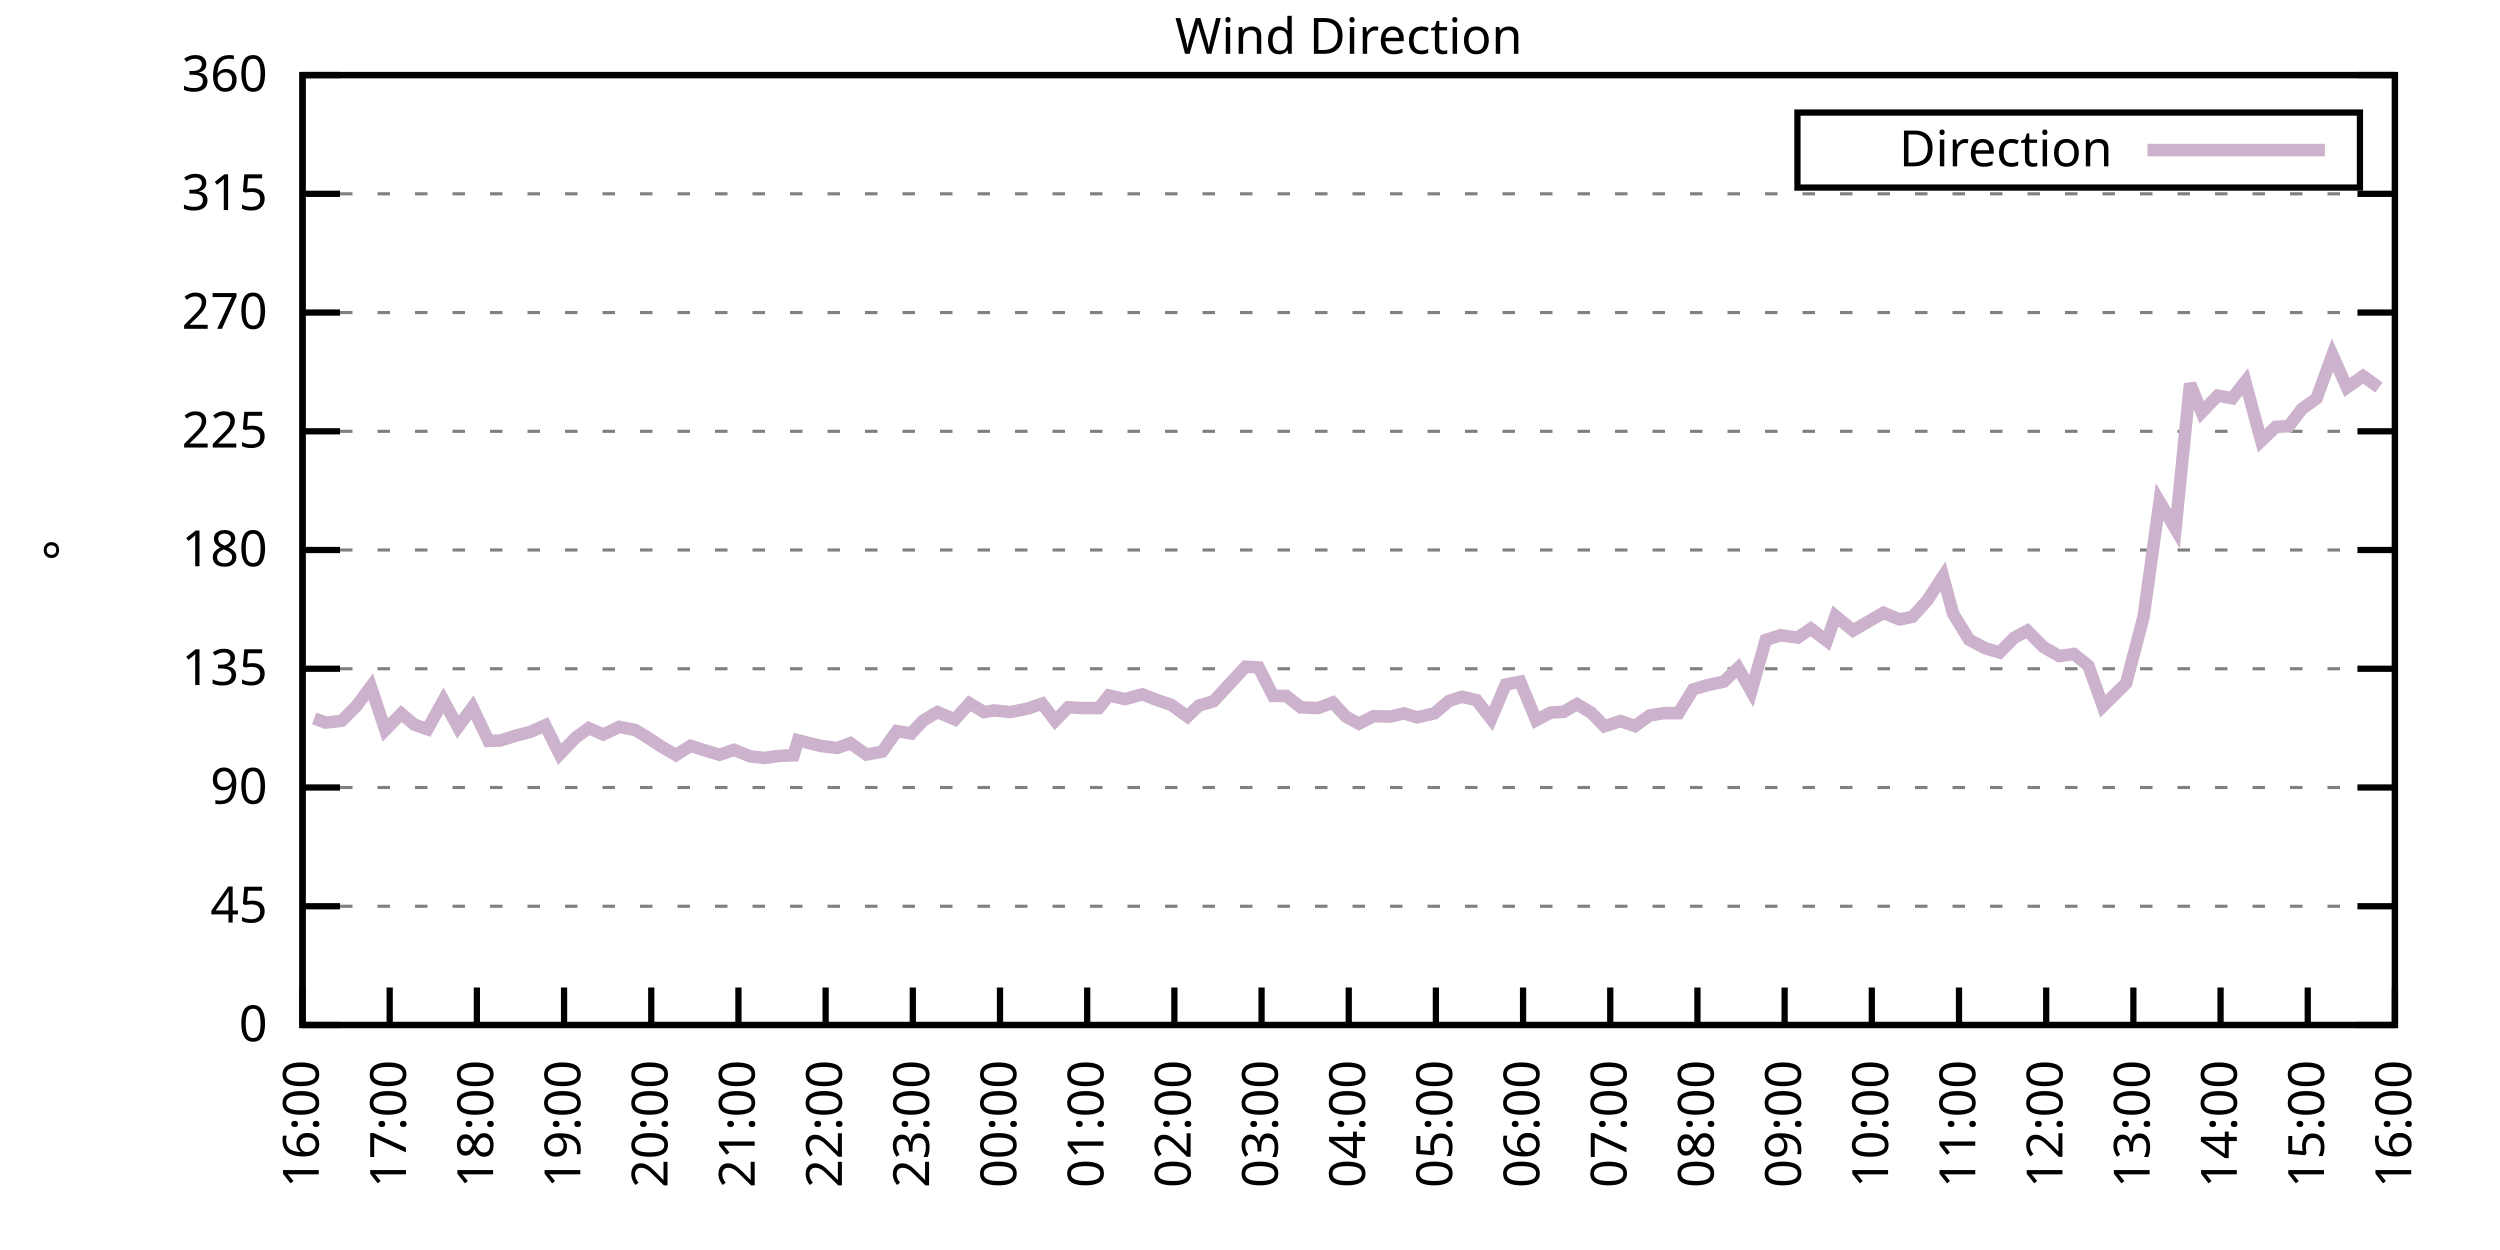
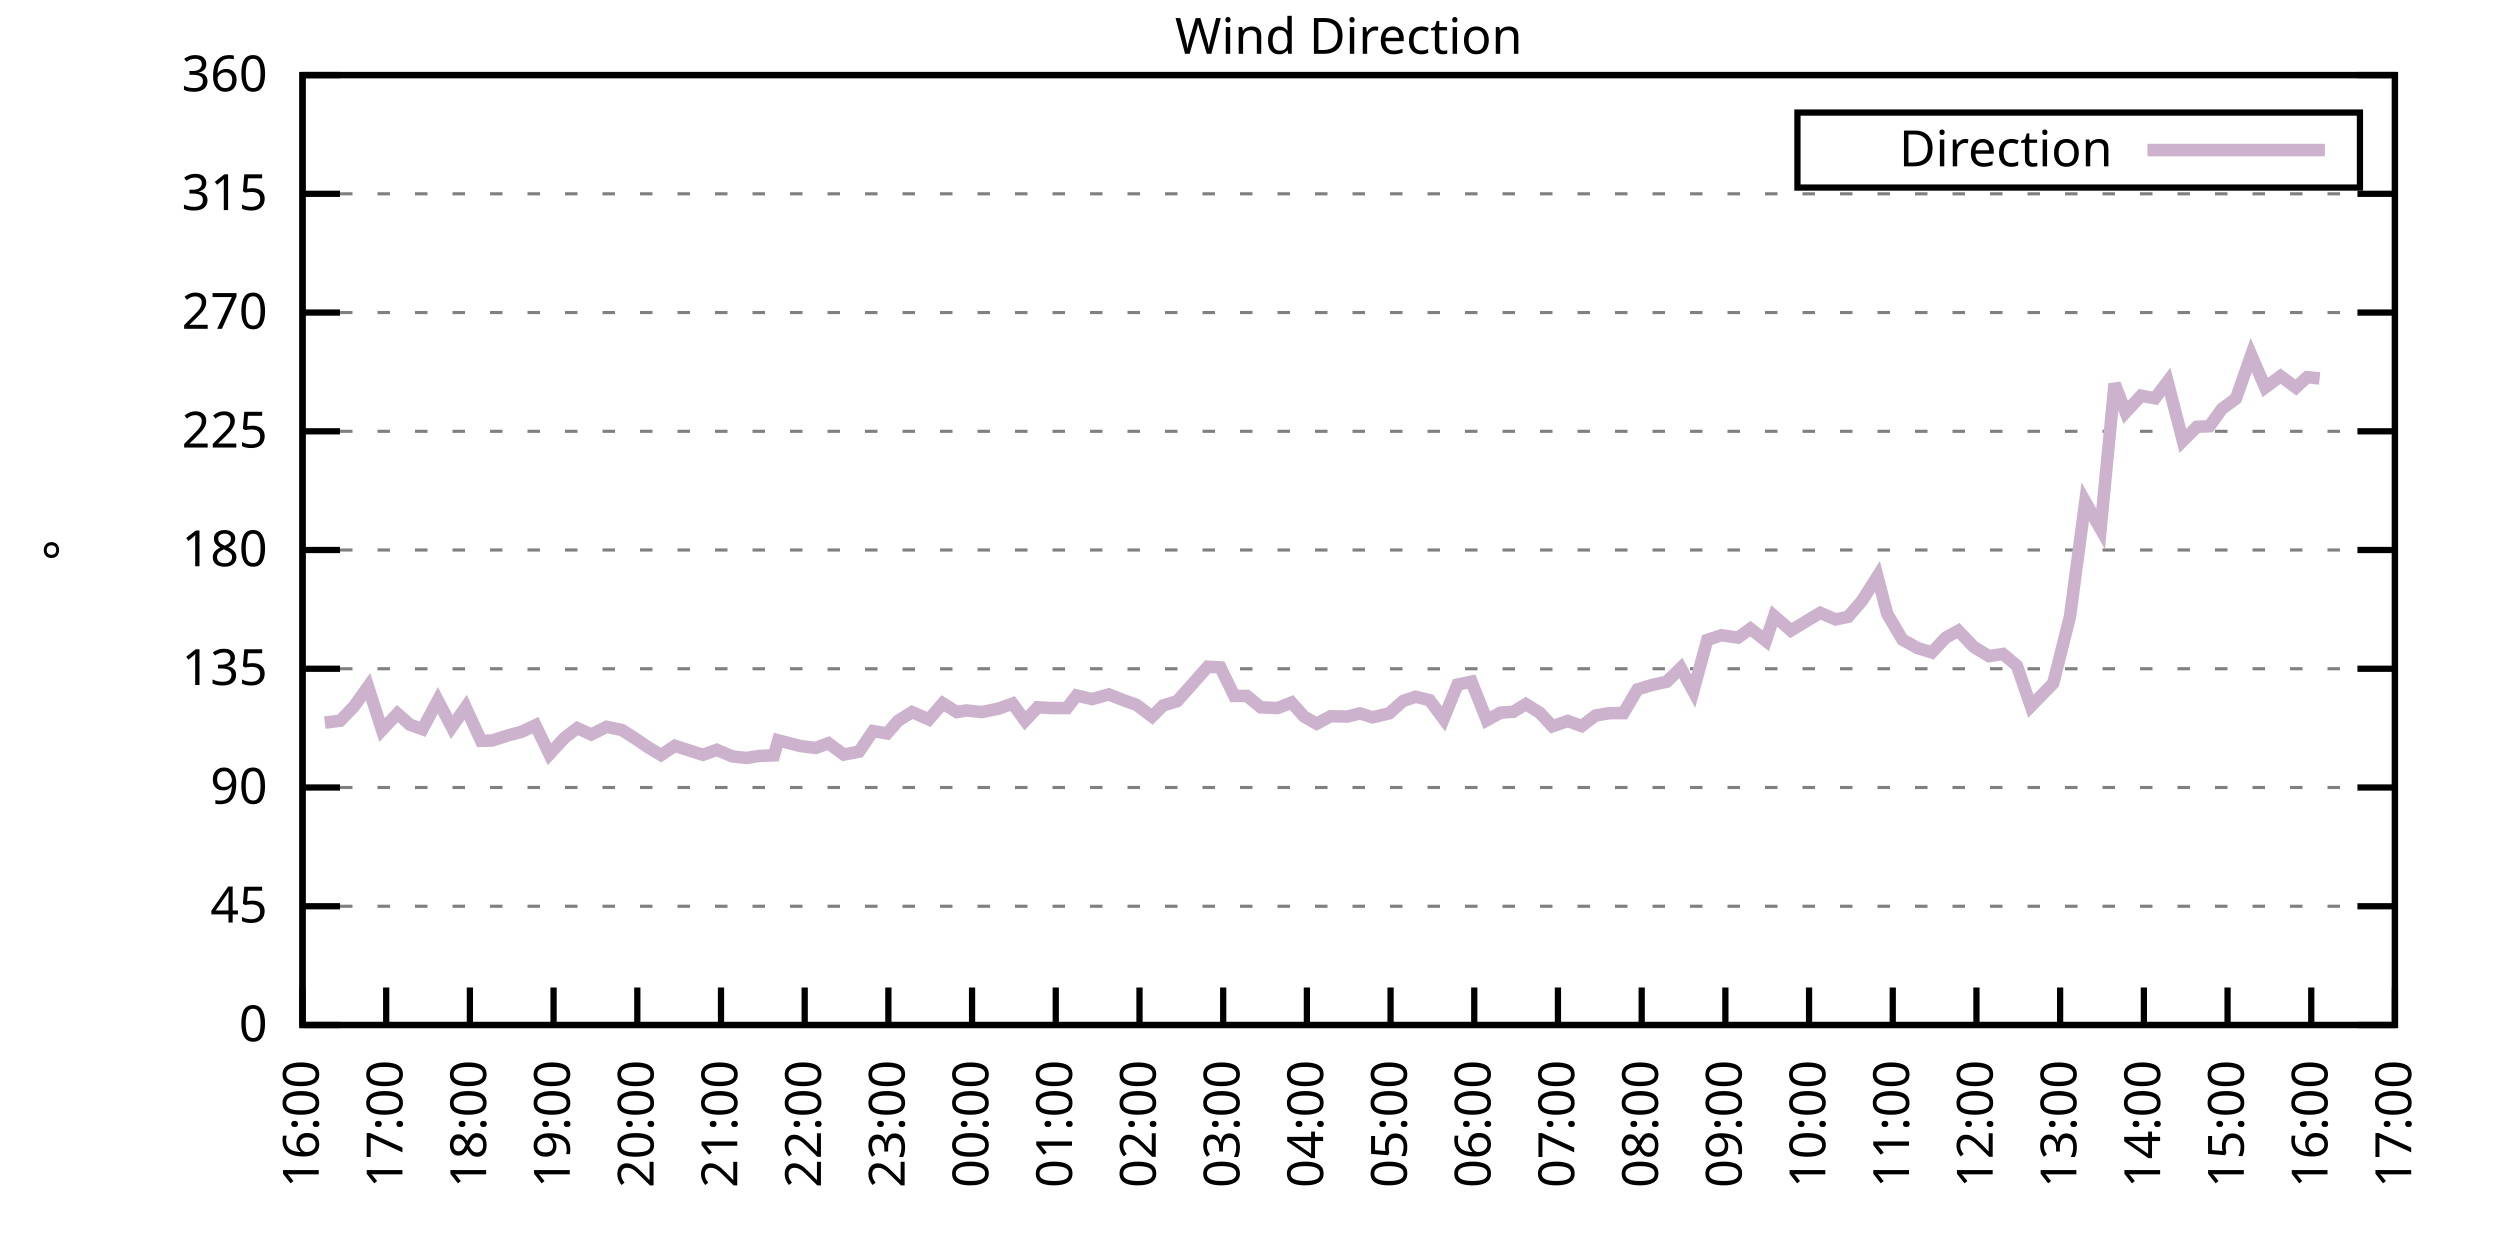
<svg xmlns="http://www.w3.org/2000/svg" xmlns:xlink="http://www.w3.org/1999/xlink" width="400" height="200" viewBox="0 0 400 200">
  <g id="gnuplot_canvas">
    <rect x="0" y="0" width="400" height="200" fill="none" />
    <defs>
      <circle id="gpDot" r="0.5" stroke-width="0.5" stroke="currentColor" />
      <path id="gpPt0" stroke-width="0.333" stroke="currentColor" d="M-1,0 h2 M0,-1 v2" />
      <path id="gpPt1" stroke-width="0.333" stroke="currentColor" d="M-1,-1 L1,1 M1,-1 L-1,1" />
      <path id="gpPt2" stroke-width="0.333" stroke="currentColor" d="M-1,0 L1,0 M0,-1 L0,1 M-1,-1 L1,1 M-1,1 L1,-1" />
      <rect id="gpPt3" stroke-width="0.333" stroke="currentColor" x="-1" y="-1" width="2" height="2" />
      <rect id="gpPt4" stroke-width="0.333" stroke="currentColor" fill="currentColor" x="-1" y="-1" width="2" height="2" />
      <circle id="gpPt5" stroke-width="0.333" stroke="currentColor" cx="0" cy="0" r="1" />
      <use xlink:href="#gpPt5" id="gpPt6" fill="currentColor" stroke="none" />
      <path id="gpPt7" stroke-width="0.333" stroke="currentColor" d="M0,-1.33 L-1.33,0.67 L1.33,0.67 z" />
      <use xlink:href="#gpPt7" id="gpPt8" fill="currentColor" stroke="none" />
      <use xlink:href="#gpPt7" id="gpPt9" stroke="currentColor" transform="rotate(180)" />
      <use xlink:href="#gpPt9" id="gpPt10" fill="currentColor" stroke="none" />
      <use xlink:href="#gpPt3" id="gpPt11" stroke="currentColor" transform="rotate(45)" />
      <use xlink:href="#gpPt11" id="gpPt12" fill="currentColor" stroke="none" />
      <path id="gpPt13" stroke-width="0.333" stroke="currentColor" d="M0,1.330 L1.265,0.411 L0.782,-1.067 L-0.782,-1.076 L-1.265,0.411 z" />
      <use xlink:href="#gpPt13" id="gpPt14" fill="currentColor" stroke="none" />
      <filter id="textbox" filterUnits="objectBoundingBox" x="0" y="0" height="1" width="1">
        <feFlood flood-color="white" flood-opacity="1" result="bgnd" />
        <feComposite in="SourceGraphic" in2="bgnd" operator="atop" />
      </filter>
      <filter id="greybox" filterUnits="objectBoundingBox" x="0" y="0" height="1" width="1">
        <feFlood flood-color="lightgrey" flood-opacity="1" result="grey" />
        <feComposite in="SourceGraphic" in2="grey" operator="atop" />
      </filter>
    </defs>
    <g fill="none" color="white" stroke="currentColor" stroke-width="1.00" stroke-linecap="butt" stroke-linejoin="miter">
</g>
    <g fill="none" color="black" stroke="currentColor" stroke-width="1.00" stroke-linecap="butt" stroke-linejoin="miter">
      <g stroke="none" shape-rendering="crispEdges">
        <polygon fill="rgb(255, 255, 255)" points="48.40,164.00 383.18,164.00 383.18,12.02 48.40,12.02 " />
      </g>
    </g>
    <g fill="none" color="black" stroke="currentColor" stroke-width="1.00" stroke-linecap="butt" stroke-linejoin="miter">
</g>
    <g fill="none" color="black" stroke="black" stroke-width="0.50" stroke-linecap="butt" stroke-linejoin="miter">
</g>
    <g fill="none" color="gray" stroke="currentColor" stroke-width="0.50" stroke-linecap="butt" stroke-linejoin="miter">
      <path stroke="gray" stroke-dasharray="2,4" class="gridline" d="M48.40,164.00 L383.19,164.00  " />
    </g>
    <g fill="none" color="gray" stroke="gray" stroke-width="1.00" stroke-linecap="butt" stroke-linejoin="miter">
</g>
    <g fill="none" color="black" stroke="currentColor" stroke-width="1.00" stroke-linecap="butt" stroke-linejoin="miter">
      <path stroke="black" d="M48.40,164.00 L54.40,164.00 M383.19,164.00 L377.19,164.00  " />
      <g transform="translate(42.80,166.60)" stroke="none" fill="black" font-family="Sans" font-size="8.00" text-anchor="end">
        <text>
          <tspan font-family="Sans"> 0</tspan>
        </text>
      </g>
    </g>
    <g fill="none" color="black" stroke="currentColor" stroke-width="1.00" stroke-linecap="butt" stroke-linejoin="miter">
</g>
    <g fill="none" color="black" stroke="black" stroke-width="0.50" stroke-linecap="butt" stroke-linejoin="miter">
</g>
    <g fill="none" color="gray" stroke="currentColor" stroke-width="0.50" stroke-linecap="butt" stroke-linejoin="miter">
      <path stroke="gray" stroke-dasharray="2,4" class="gridline" d="M48.40,145.00 L383.19,145.00  " />
    </g>
    <g fill="none" color="gray" stroke="gray" stroke-width="1.00" stroke-linecap="butt" stroke-linejoin="miter">
</g>
    <g fill="none" color="black" stroke="currentColor" stroke-width="1.00" stroke-linecap="butt" stroke-linejoin="miter">
      <path stroke="black" d="M48.40,145.00 L54.40,145.00 M383.19,145.00 L377.19,145.00  " />
      <g transform="translate(42.80,147.60)" stroke="none" fill="black" font-family="Sans" font-size="8.00" text-anchor="end">
        <text>
          <tspan font-family="Sans"> 45</tspan>
        </text>
      </g>
    </g>
    <g fill="none" color="black" stroke="currentColor" stroke-width="1.00" stroke-linecap="butt" stroke-linejoin="miter">
</g>
    <g fill="none" color="black" stroke="black" stroke-width="0.50" stroke-linecap="butt" stroke-linejoin="miter">
</g>
    <g fill="none" color="gray" stroke="currentColor" stroke-width="0.50" stroke-linecap="butt" stroke-linejoin="miter">
      <path stroke="gray" stroke-dasharray="2,4" class="gridline" d="M48.40,126.00 L383.19,126.00  " />
    </g>
    <g fill="none" color="gray" stroke="gray" stroke-width="1.00" stroke-linecap="butt" stroke-linejoin="miter">
</g>
    <g fill="none" color="black" stroke="currentColor" stroke-width="1.00" stroke-linecap="butt" stroke-linejoin="miter">
      <path stroke="black" d="M48.40,126.00 L54.40,126.00 M383.19,126.00 L377.19,126.00  " />
      <g transform="translate(42.80,128.60)" stroke="none" fill="black" font-family="Sans" font-size="8.00" text-anchor="end">
        <text>
          <tspan font-family="Sans"> 90</tspan>
        </text>
      </g>
    </g>
    <g fill="none" color="black" stroke="currentColor" stroke-width="1.00" stroke-linecap="butt" stroke-linejoin="miter">
</g>
    <g fill="none" color="black" stroke="black" stroke-width="0.50" stroke-linecap="butt" stroke-linejoin="miter">
</g>
    <g fill="none" color="gray" stroke="currentColor" stroke-width="0.50" stroke-linecap="butt" stroke-linejoin="miter">
      <path stroke="gray" stroke-dasharray="2,4" class="gridline" d="M48.40,107.00 L383.19,107.00  " />
    </g>
    <g fill="none" color="gray" stroke="gray" stroke-width="1.00" stroke-linecap="butt" stroke-linejoin="miter">
</g>
    <g fill="none" color="black" stroke="currentColor" stroke-width="1.00" stroke-linecap="butt" stroke-linejoin="miter">
      <path stroke="black" d="M48.40,107.00 L54.40,107.00 M383.19,107.00 L377.19,107.00  " />
      <g transform="translate(42.80,109.60)" stroke="none" fill="black" font-family="Sans" font-size="8.00" text-anchor="end">
        <text>
          <tspan font-family="Sans"> 135</tspan>
        </text>
      </g>
    </g>
    <g fill="none" color="black" stroke="currentColor" stroke-width="1.00" stroke-linecap="butt" stroke-linejoin="miter">
</g>
    <g fill="none" color="black" stroke="black" stroke-width="0.50" stroke-linecap="butt" stroke-linejoin="miter">
</g>
    <g fill="none" color="gray" stroke="currentColor" stroke-width="0.50" stroke-linecap="butt" stroke-linejoin="miter">
      <path stroke="gray" stroke-dasharray="2,4" class="gridline" d="M48.40,88.00 L383.19,88.00  " />
    </g>
    <g fill="none" color="gray" stroke="gray" stroke-width="1.00" stroke-linecap="butt" stroke-linejoin="miter">
</g>
    <g fill="none" color="black" stroke="currentColor" stroke-width="1.00" stroke-linecap="butt" stroke-linejoin="miter">
      <path stroke="black" d="M48.40,88.00 L54.40,88.00 M383.19,88.00 L377.19,88.00  " />
      <g transform="translate(42.80,90.60)" stroke="none" fill="black" font-family="Sans" font-size="8.00" text-anchor="end">
        <text>
          <tspan font-family="Sans"> 180</tspan>
        </text>
      </g>
    </g>
    <g fill="none" color="black" stroke="currentColor" stroke-width="1.00" stroke-linecap="butt" stroke-linejoin="miter">
</g>
    <g fill="none" color="black" stroke="black" stroke-width="0.50" stroke-linecap="butt" stroke-linejoin="miter">
</g>
    <g fill="none" color="gray" stroke="currentColor" stroke-width="0.50" stroke-linecap="butt" stroke-linejoin="miter">
      <path stroke="gray" stroke-dasharray="2,4" class="gridline" d="M48.40,69.01 L383.19,69.01  " />
    </g>
    <g fill="none" color="gray" stroke="gray" stroke-width="1.00" stroke-linecap="butt" stroke-linejoin="miter">
</g>
    <g fill="none" color="black" stroke="currentColor" stroke-width="1.00" stroke-linecap="butt" stroke-linejoin="miter">
      <path stroke="black" d="M48.40,69.01 L54.40,69.01 M383.19,69.01 L377.19,69.01  " />
      <g transform="translate(42.80,71.61)" stroke="none" fill="black" font-family="Sans" font-size="8.00" text-anchor="end">
        <text>
          <tspan font-family="Sans"> 225</tspan>
        </text>
      </g>
    </g>
    <g fill="none" color="black" stroke="currentColor" stroke-width="1.00" stroke-linecap="butt" stroke-linejoin="miter">
</g>
    <g fill="none" color="black" stroke="black" stroke-width="0.50" stroke-linecap="butt" stroke-linejoin="miter">
</g>
    <g fill="none" color="gray" stroke="currentColor" stroke-width="0.50" stroke-linecap="butt" stroke-linejoin="miter">
      <path stroke="gray" stroke-dasharray="2,4" class="gridline" d="M48.40,50.01 L383.19,50.01  " />
    </g>
    <g fill="none" color="gray" stroke="gray" stroke-width="1.00" stroke-linecap="butt" stroke-linejoin="miter">
</g>
    <g fill="none" color="black" stroke="currentColor" stroke-width="1.00" stroke-linecap="butt" stroke-linejoin="miter">
      <path stroke="black" d="M48.40,50.01 L54.40,50.01 M383.19,50.01 L377.19,50.01  " />
      <g transform="translate(42.80,52.61)" stroke="none" fill="black" font-family="Sans" font-size="8.00" text-anchor="end">
        <text>
          <tspan font-family="Sans"> 270</tspan>
        </text>
      </g>
    </g>
    <g fill="none" color="black" stroke="currentColor" stroke-width="1.00" stroke-linecap="butt" stroke-linejoin="miter">
</g>
    <g fill="none" color="black" stroke="black" stroke-width="0.50" stroke-linecap="butt" stroke-linejoin="miter">
</g>
    <g fill="none" color="gray" stroke="currentColor" stroke-width="0.50" stroke-linecap="butt" stroke-linejoin="miter">
      <path stroke="gray" stroke-dasharray="2,4" class="gridline" d="M48.40,31.01 L383.19,31.01  " />
    </g>
    <g fill="none" color="gray" stroke="gray" stroke-width="1.00" stroke-linecap="butt" stroke-linejoin="miter">
</g>
    <g fill="none" color="black" stroke="currentColor" stroke-width="1.00" stroke-linecap="butt" stroke-linejoin="miter">
      <path stroke="black" d="M48.40,31.01 L54.40,31.01 M383.19,31.01 L377.19,31.01  " />
      <g transform="translate(42.80,33.61)" stroke="none" fill="black" font-family="Sans" font-size="8.00" text-anchor="end">
        <text>
          <tspan font-family="Sans"> 315</tspan>
        </text>
      </g>
    </g>
    <g fill="none" color="black" stroke="currentColor" stroke-width="1.00" stroke-linecap="butt" stroke-linejoin="miter">
</g>
    <g fill="none" color="black" stroke="black" stroke-width="0.50" stroke-linecap="butt" stroke-linejoin="miter">
</g>
    <g fill="none" color="gray" stroke="currentColor" stroke-width="0.50" stroke-linecap="butt" stroke-linejoin="miter">
      <path stroke="gray" stroke-dasharray="2,4" class="gridline" d="M48.40,12.01 L383.19,12.01  " />
    </g>
    <g fill="none" color="gray" stroke="gray" stroke-width="1.00" stroke-linecap="butt" stroke-linejoin="miter">
</g>
    <g fill="none" color="black" stroke="currentColor" stroke-width="1.00" stroke-linecap="butt" stroke-linejoin="miter">
      <path stroke="black" d="M48.40,12.01 L54.40,12.01 M383.19,12.01 L377.19,12.01  " />
      <g transform="translate(42.80,14.61)" stroke="none" fill="black" font-family="Sans" font-size="8.00" text-anchor="end">
        <text>
          <tspan font-family="Sans"> 360</tspan>
        </text>
      </g>
    </g>
    <g fill="none" color="black" stroke="currentColor" stroke-width="1.00" stroke-linecap="butt" stroke-linejoin="miter">
      <path stroke="black" d="M48.40,164.00 L48.40,158.00  " />
      <g transform="translate(51.00,169.60) rotate(270.00)" stroke="none" fill="black" font-family="Sans" font-size="8.00" text-anchor="end">
        <text>
          <tspan font-family="Sans">16:00</tspan>
        </text>
      </g>
    </g>
    <g fill="none" color="black" stroke="currentColor" stroke-width="1.00" stroke-linecap="butt" stroke-linejoin="miter">
-       <path stroke="black" d="M62.35,164.00 L62.35,158.00  " />
-       <g transform="translate(64.95,169.60) rotate(270.00)" stroke="none" fill="black" font-family="Sans" font-size="8.00" text-anchor="end">
+       <path stroke="black" d="M61.79,164.00 L61.79,158.00  " />
+       <g transform="translate(64.39,169.60) rotate(270.00)" stroke="none" fill="black" font-family="Sans" font-size="8.00" text-anchor="end">
        <text>
          <tspan font-family="Sans">17:00</tspan>
        </text>
      </g>
    </g>
    <g fill="none" color="black" stroke="currentColor" stroke-width="1.00" stroke-linecap="butt" stroke-linejoin="miter">
-       <path stroke="black" d="M76.30,164.00 L76.30,158.00  " />
-       <g transform="translate(78.90,169.60) rotate(270.00)" stroke="none" fill="black" font-family="Sans" font-size="8.00" text-anchor="end">
+       <path stroke="black" d="M75.18,164.00 L75.18,158.00  " />
+       <g transform="translate(77.78,169.60) rotate(270.00)" stroke="none" fill="black" font-family="Sans" font-size="8.00" text-anchor="end">
        <text>
          <tspan font-family="Sans">18:00</tspan>
        </text>
      </g>
    </g>
    <g fill="none" color="black" stroke="currentColor" stroke-width="1.00" stroke-linecap="butt" stroke-linejoin="miter">
-       <path stroke="black" d="M90.25,164.00 L90.25,158.00  " />
-       <g transform="translate(92.85,169.60) rotate(270.00)" stroke="none" fill="black" font-family="Sans" font-size="8.00" text-anchor="end">
+       <path stroke="black" d="M88.57,164.00 L88.57,158.00  " />
+       <g transform="translate(91.17,169.60) rotate(270.00)" stroke="none" fill="black" font-family="Sans" font-size="8.00" text-anchor="end">
        <text>
          <tspan font-family="Sans">19:00</tspan>
        </text>
      </g>
    </g>
    <g fill="none" color="black" stroke="currentColor" stroke-width="1.00" stroke-linecap="butt" stroke-linejoin="miter">
-       <path stroke="black" d="M104.20,164.00 L104.20,158.00  " />
-       <g transform="translate(106.80,169.60) rotate(270.00)" stroke="none" fill="black" font-family="Sans" font-size="8.00" text-anchor="end">
+       <path stroke="black" d="M101.97,164.00 L101.97,158.00  " />
+       <g transform="translate(104.57,169.60) rotate(270.00)" stroke="none" fill="black" font-family="Sans" font-size="8.00" text-anchor="end">
        <text>
          <tspan font-family="Sans">20:00</tspan>
        </text>
      </g>
    </g>
    <g fill="none" color="black" stroke="currentColor" stroke-width="1.00" stroke-linecap="butt" stroke-linejoin="miter">
-       <path stroke="black" d="M118.15,164.00 L118.15,158.00  " />
-       <g transform="translate(120.75,169.60) rotate(270.00)" stroke="none" fill="black" font-family="Sans" font-size="8.00" text-anchor="end">
+       <path stroke="black" d="M115.36,164.00 L115.36,158.00  " />
+       <g transform="translate(117.96,169.60) rotate(270.00)" stroke="none" fill="black" font-family="Sans" font-size="8.00" text-anchor="end">
        <text>
          <tspan font-family="Sans">21:00</tspan>
        </text>
      </g>
    </g>
    <g fill="none" color="black" stroke="currentColor" stroke-width="1.00" stroke-linecap="butt" stroke-linejoin="miter">
-       <path stroke="black" d="M132.10,164.00 L132.10,158.00  " />
-       <g transform="translate(134.70,169.60) rotate(270.00)" stroke="none" fill="black" font-family="Sans" font-size="8.00" text-anchor="end">
+       <path stroke="black" d="M128.75,164.00 L128.75,158.00  " />
+       <g transform="translate(131.35,169.60) rotate(270.00)" stroke="none" fill="black" font-family="Sans" font-size="8.00" text-anchor="end">
        <text>
          <tspan font-family="Sans">22:00</tspan>
        </text>
      </g>
    </g>
    <g fill="none" color="black" stroke="currentColor" stroke-width="1.00" stroke-linecap="butt" stroke-linejoin="miter">
-       <path stroke="black" d="M146.05,164.00 L146.05,158.00  " />
-       <g transform="translate(148.65,169.60) rotate(270.00)" stroke="none" fill="black" font-family="Sans" font-size="8.00" text-anchor="end">
+       <path stroke="black" d="M142.14,164.00 L142.14,158.00  " />
+       <g transform="translate(144.74,169.60) rotate(270.00)" stroke="none" fill="black" font-family="Sans" font-size="8.00" text-anchor="end">
        <text>
          <tspan font-family="Sans">23:00</tspan>
        </text>
      </g>
    </g>
    <g fill="none" color="black" stroke="currentColor" stroke-width="1.00" stroke-linecap="butt" stroke-linejoin="miter">
-       <path stroke="black" d="M160.00,164.00 L160.00,158.00  " />
-       <g transform="translate(162.60,169.60) rotate(270.00)" stroke="none" fill="black" font-family="Sans" font-size="8.00" text-anchor="end">
+       <path stroke="black" d="M155.53,164.00 L155.53,158.00  " />
+       <g transform="translate(158.13,169.60) rotate(270.00)" stroke="none" fill="black" font-family="Sans" font-size="8.00" text-anchor="end">
        <text>
          <tspan font-family="Sans">00:00</tspan>
        </text>
      </g>
    </g>
    <g fill="none" color="black" stroke="currentColor" stroke-width="1.00" stroke-linecap="butt" stroke-linejoin="miter">
-       <path stroke="black" d="M173.95,164.00 L173.95,158.00  " />
-       <g transform="translate(176.55,169.60) rotate(270.00)" stroke="none" fill="black" font-family="Sans" font-size="8.00" text-anchor="end">
+       <path stroke="black" d="M168.92,164.00 L168.92,158.00  " />
+       <g transform="translate(171.52,169.60) rotate(270.00)" stroke="none" fill="black" font-family="Sans" font-size="8.00" text-anchor="end">
        <text>
          <tspan font-family="Sans">01:00</tspan>
        </text>
      </g>
    </g>
    <g fill="none" color="black" stroke="currentColor" stroke-width="1.00" stroke-linecap="butt" stroke-linejoin="miter">
-       <path stroke="black" d="M187.90,164.00 L187.90,158.00  " />
-       <g transform="translate(190.50,169.60) rotate(270.00)" stroke="none" fill="black" font-family="Sans" font-size="8.00" text-anchor="end">
+       <path stroke="black" d="M182.32,164.00 L182.32,158.00  " />
+       <g transform="translate(184.92,169.60) rotate(270.00)" stroke="none" fill="black" font-family="Sans" font-size="8.00" text-anchor="end">
        <text>
          <tspan font-family="Sans">02:00</tspan>
        </text>
      </g>
    </g>
    <g fill="none" color="black" stroke="currentColor" stroke-width="1.00" stroke-linecap="butt" stroke-linejoin="miter">
-       <path stroke="black" d="M201.85,164.00 L201.85,158.00  " />
-       <g transform="translate(204.45,169.60) rotate(270.00)" stroke="none" fill="black" font-family="Sans" font-size="8.00" text-anchor="end">
+       <path stroke="black" d="M195.71,164.00 L195.71,158.00  " />
+       <g transform="translate(198.31,169.60) rotate(270.00)" stroke="none" fill="black" font-family="Sans" font-size="8.00" text-anchor="end">
        <text>
          <tspan font-family="Sans">03:00</tspan>
        </text>
      </g>
    </g>
    <g fill="none" color="black" stroke="currentColor" stroke-width="1.00" stroke-linecap="butt" stroke-linejoin="miter">
-       <path stroke="black" d="M215.80,164.00 L215.80,158.00  " />
-       <g transform="translate(218.40,169.60) rotate(270.00)" stroke="none" fill="black" font-family="Sans" font-size="8.00" text-anchor="end">
+       <path stroke="black" d="M209.10,164.00 L209.10,158.00  " />
+       <g transform="translate(211.70,169.60) rotate(270.00)" stroke="none" fill="black" font-family="Sans" font-size="8.00" text-anchor="end">
        <text>
          <tspan font-family="Sans">04:00</tspan>
        </text>
      </g>
    </g>
    <g fill="none" color="black" stroke="currentColor" stroke-width="1.00" stroke-linecap="butt" stroke-linejoin="miter">
-       <path stroke="black" d="M229.74,164.00 L229.74,158.00  " />
-       <g transform="translate(232.34,169.60) rotate(270.00)" stroke="none" fill="black" font-family="Sans" font-size="8.00" text-anchor="end">
+       <path stroke="black" d="M222.49,164.00 L222.49,158.00  " />
+       <g transform="translate(225.09,169.60) rotate(270.00)" stroke="none" fill="black" font-family="Sans" font-size="8.00" text-anchor="end">
        <text>
          <tspan font-family="Sans">05:00</tspan>
        </text>
      </g>
    </g>
    <g fill="none" color="black" stroke="currentColor" stroke-width="1.00" stroke-linecap="butt" stroke-linejoin="miter">
-       <path stroke="black" d="M243.69,164.00 L243.69,158.00  " />
-       <g transform="translate(246.29,169.60) rotate(270.00)" stroke="none" fill="black" font-family="Sans" font-size="8.00" text-anchor="end">
+       <path stroke="black" d="M235.88,164.00 L235.88,158.00  " />
+       <g transform="translate(238.48,169.60) rotate(270.00)" stroke="none" fill="black" font-family="Sans" font-size="8.00" text-anchor="end">
        <text>
          <tspan font-family="Sans">06:00</tspan>
        </text>
      </g>
    </g>
    <g fill="none" color="black" stroke="currentColor" stroke-width="1.00" stroke-linecap="butt" stroke-linejoin="miter">
-       <path stroke="black" d="M257.64,164.00 L257.64,158.00  " />
-       <g transform="translate(260.24,169.60) rotate(270.00)" stroke="none" fill="black" font-family="Sans" font-size="8.00" text-anchor="end">
+       <path stroke="black" d="M249.27,164.00 L249.27,158.00  " />
+       <g transform="translate(251.87,169.60) rotate(270.00)" stroke="none" fill="black" font-family="Sans" font-size="8.00" text-anchor="end">
        <text>
          <tspan font-family="Sans">07:00</tspan>
        </text>
      </g>
    </g>
    <g fill="none" color="black" stroke="currentColor" stroke-width="1.00" stroke-linecap="butt" stroke-linejoin="miter">
-       <path stroke="black" d="M271.59,164.00 L271.59,158.00  " />
-       <g transform="translate(274.19,169.60) rotate(270.00)" stroke="none" fill="black" font-family="Sans" font-size="8.00" text-anchor="end">
+       <path stroke="black" d="M262.67,164.00 L262.67,158.00  " />
+       <g transform="translate(265.27,169.60) rotate(270.00)" stroke="none" fill="black" font-family="Sans" font-size="8.00" text-anchor="end">
        <text>
          <tspan font-family="Sans">08:00</tspan>
        </text>
      </g>
    </g>
    <g fill="none" color="black" stroke="currentColor" stroke-width="1.00" stroke-linecap="butt" stroke-linejoin="miter">
-       <path stroke="black" d="M285.54,164.00 L285.54,158.00  " />
-       <g transform="translate(288.14,169.60) rotate(270.00)" stroke="none" fill="black" font-family="Sans" font-size="8.00" text-anchor="end">
+       <path stroke="black" d="M276.06,164.00 L276.06,158.00  " />
+       <g transform="translate(278.66,169.60) rotate(270.00)" stroke="none" fill="black" font-family="Sans" font-size="8.00" text-anchor="end">
        <text>
          <tspan font-family="Sans">09:00</tspan>
        </text>
      </g>
    </g>
    <g fill="none" color="black" stroke="currentColor" stroke-width="1.00" stroke-linecap="butt" stroke-linejoin="miter">
-       <path stroke="black" d="M299.49,164.00 L299.49,158.00  " />
-       <g transform="translate(302.09,169.60) rotate(270.00)" stroke="none" fill="black" font-family="Sans" font-size="8.00" text-anchor="end">
+       <path stroke="black" d="M289.45,164.00 L289.45,158.00  " />
+       <g transform="translate(292.05,169.60) rotate(270.00)" stroke="none" fill="black" font-family="Sans" font-size="8.00" text-anchor="end">
        <text>
          <tspan font-family="Sans">10:00</tspan>
        </text>
      </g>
    </g>
    <g fill="none" color="black" stroke="currentColor" stroke-width="1.00" stroke-linecap="butt" stroke-linejoin="miter">
-       <path stroke="black" d="M313.44,164.00 L313.44,158.00  " />
-       <g transform="translate(316.04,169.60) rotate(270.00)" stroke="none" fill="black" font-family="Sans" font-size="8.00" text-anchor="end">
+       <path stroke="black" d="M302.84,164.00 L302.84,158.00  " />
+       <g transform="translate(305.44,169.60) rotate(270.00)" stroke="none" fill="black" font-family="Sans" font-size="8.00" text-anchor="end">
        <text>
          <tspan font-family="Sans">11:00</tspan>
        </text>
      </g>
    </g>
    <g fill="none" color="black" stroke="currentColor" stroke-width="1.00" stroke-linecap="butt" stroke-linejoin="miter">
-       <path stroke="black" d="M327.39,164.00 L327.39,158.00  " />
-       <g transform="translate(329.99,169.60) rotate(270.00)" stroke="none" fill="black" font-family="Sans" font-size="8.00" text-anchor="end">
+       <path stroke="black" d="M316.23,164.00 L316.23,158.00  " />
+       <g transform="translate(318.83,169.60) rotate(270.00)" stroke="none" fill="black" font-family="Sans" font-size="8.00" text-anchor="end">
        <text>
          <tspan font-family="Sans">12:00</tspan>
        </text>
      </g>
    </g>
    <g fill="none" color="black" stroke="currentColor" stroke-width="1.00" stroke-linecap="butt" stroke-linejoin="miter">
-       <path stroke="black" d="M341.34,164.00 L341.34,158.00  " />
-       <g transform="translate(343.94,169.60) rotate(270.00)" stroke="none" fill="black" font-family="Sans" font-size="8.00" text-anchor="end">
+       <path stroke="black" d="M329.62,164.00 L329.62,158.00  " />
+       <g transform="translate(332.22,169.60) rotate(270.00)" stroke="none" fill="black" font-family="Sans" font-size="8.00" text-anchor="end">
        <text>
          <tspan font-family="Sans">13:00</tspan>
        </text>
      </g>
    </g>
    <g fill="none" color="black" stroke="currentColor" stroke-width="1.00" stroke-linecap="butt" stroke-linejoin="miter">
-       <path stroke="black" d="M355.29,164.00 L355.29,158.00  " />
-       <g transform="translate(357.89,169.60) rotate(270.00)" stroke="none" fill="black" font-family="Sans" font-size="8.00" text-anchor="end">
+       <path stroke="black" d="M343.02,164.00 L343.02,158.00  " />
+       <g transform="translate(345.62,169.60) rotate(270.00)" stroke="none" fill="black" font-family="Sans" font-size="8.00" text-anchor="end">
        <text>
          <tspan font-family="Sans">14:00</tspan>
        </text>
      </g>
    </g>
    <g fill="none" color="black" stroke="currentColor" stroke-width="1.00" stroke-linecap="butt" stroke-linejoin="miter">
-       <path stroke="black" d="M369.24,164.00 L369.24,158.00  " />
-       <g transform="translate(371.84,169.60) rotate(270.00)" stroke="none" fill="black" font-family="Sans" font-size="8.00" text-anchor="end">
+       <path stroke="black" d="M356.41,164.00 L356.41,158.00  " />
+       <g transform="translate(359.01,169.60) rotate(270.00)" stroke="none" fill="black" font-family="Sans" font-size="8.00" text-anchor="end">
        <text>
          <tspan font-family="Sans">15:00</tspan>
+         </text>
+       </g>
+     </g>
+     <g fill="none" color="black" stroke="currentColor" stroke-width="1.00" stroke-linecap="butt" stroke-linejoin="miter">
+       <path stroke="black" d="M369.80,164.00 L369.80,158.00  " />
+       <g transform="translate(372.40,169.60) rotate(270.00)" stroke="none" fill="black" font-family="Sans" font-size="8.00" text-anchor="end">
+         <text>
+           <tspan font-family="Sans">16:00</tspan>
        </text>
      </g>
    </g>
    <g fill="none" color="black" stroke="currentColor" stroke-width="1.00" stroke-linecap="butt" stroke-linejoin="miter">
      <path stroke="black" d="M383.19,164.00 L383.19,158.00  " />
      <g transform="translate(385.79,169.60) rotate(270.00)" stroke="none" fill="black" font-family="Sans" font-size="8.00" text-anchor="end">
        <text>
-           <tspan font-family="Sans">16:00</tspan>
+           <tspan font-family="Sans">17:00</tspan>
        </text>
      </g>
    </g>
    <g fill="none" color="black" stroke="currentColor" stroke-width="1.00" stroke-linecap="butt" stroke-linejoin="miter">
</g>
    <g fill="none" color="black" stroke="currentColor" stroke-width="1.00" stroke-linecap="butt" stroke-linejoin="miter">
      <path stroke="black" d="M48.40,12.01 L48.40,164.00 L383.19,164.00 L383.19,12.01 L48.40,12.01 Z  " />
    </g>
    <g fill="none" color="black" stroke="currentColor" stroke-width="1.00" stroke-linecap="butt" stroke-linejoin="miter">
</g>
    <g fill="none" color="black" stroke="currentColor" stroke-width="1.00" stroke-linecap="butt" stroke-linejoin="miter">
      <path stroke="black" d="M287.59,30.01 L287.59,18.01 L377.59,18.01 L377.59,30.01 L287.59,30.01 Z  " />
    </g>
    <g id="Wind_direction_plot_1">
      <g fill="none" color="white" stroke="black" stroke-width="2.00" stroke-linecap="butt" stroke-linejoin="miter">
</g>
      <g fill="none" color="black" stroke="currentColor" stroke-width="2.00" stroke-linecap="butt" stroke-linejoin="miter">
        <g transform="translate(337.99,26.61)" stroke="none" fill="black" font-family="Sans" font-size="8.00" text-anchor="end">
          <text>
            <tspan font-family="Sans">Direction</tspan>
          </text>
        </g>
      </g>
      <g fill="none" color="black" stroke="currentColor" stroke-width="2.00" stroke-linecap="butt" stroke-linejoin="miter">
-         <path stroke="rgb(204, 178, 204)" d="M343.59,24.01 L371.99,24.01 M50.26,114.94 L52.12,115.62 L54.68,115.32 L57.00,113.00 L59.33,109.87 L61.65,116.80   L64.21,114.18 L66.30,115.95 L68.39,116.67 L70.95,112.07 L73.28,116.33 L75.60,113.17 L78.16,118.53 L80.02,118.49   L82.58,117.69 L84.90,117.09 L87.23,116.04 L89.55,120.68 L92.11,118.02 L94.20,116.50 L96.53,117.52 L99.08,116.29   L101.64,116.80 L103.97,118.23 L105.83,119.46 L108.15,120.81 L110.48,119.33 L113.03,120.13 L115.13,120.77 L117.45,119.97   L120.01,121.02 L122.33,121.27 L124.66,120.94 L126.98,120.85 L127.68,118.45 L131.40,119.37 L133.96,119.67 L136.05,118.91   L138.61,120.73 L141.16,120.26 L143.49,116.97 L145.81,117.35 L147.67,115.32 L150.00,113.93 L152.79,115.11 L155.11,112.53   L157.44,113.93 L159.07,113.67 L161.62,113.93 L164.41,113.38 L166.74,112.58 L168.83,115.32 L170.92,113.17 L173.25,113.29   L175.81,113.29 L177.43,111.27 L179.99,111.86 L182.78,111.10 L185.11,111.99 L187.43,112.79 L189.99,114.65 L191.85,112.87   L194.17,112.20 L199.29,106.67 L201.38,106.79 L203.71,111.35 L205.80,111.35 L208.12,113.17 L210.91,113.29 L213.24,112.41   L215.33,114.65 L217.42,115.79 L219.75,114.60 L222.54,114.65 L224.63,114.14 L226.72,114.77 L229.51,114.14 L231.84,112.15   L233.93,111.48 L236.25,112.03 L238.58,115.03 L240.90,109.54 L243.23,109.07 L245.79,115.24 L248.11,114.01 L250.20,113.89   L252.30,112.66 L254.62,114.05 L256.71,116.21 L259.27,115.36 L261.60,116.17 L263.92,114.48 L266.25,114.10 L268.57,114.10   L270.90,110.30 L273.22,109.62 L275.78,109.07 L278.10,106.88 L280.20,110.59 L282.52,102.40 L284.85,101.64 L287.64,102.02   L289.73,100.59 L292.29,102.53 L293.68,98.56 L296.47,100.88 L298.80,99.53 L301.35,98.05 L303.91,99.11 L306.00,98.69   L308.33,96.11 L310.88,92.23 L312.51,98.22 L315.07,102.36 L317.63,103.71 L319.95,104.39 L322.28,102.02 L324.37,100.92   L326.93,103.50 L329.48,104.98 L331.81,104.64 L334.13,106.50 L336.46,113.00 L340.18,109.33 L342.97,98.69 L345.53,80.28   L348.08,84.63 L350.41,61.41 L352.27,65.97 L354.83,63.31 L357.15,63.73 L359.24,61.07 L361.80,70.53 L364.13,68.29   L366.22,68.20 L368.31,65.42 L370.64,63.77 L373.19,56.80 L375.52,62.00 L378.08,60.18 L380.63,62.00  " />
+         <path stroke="rgb(204, 178, 204)" d="M343.59,24.01 L371.99,24.01 M51.97,115.62 L54.43,115.32 L56.66,113.00 L58.89,109.87 L61.12,116.80 L63.58,114.18   L65.59,115.95 L67.59,116.67 L70.05,112.07 L72.28,116.33 L74.51,113.17 L76.97,118.53 L78.75,118.49 L81.21,117.69   L83.44,117.09 L85.67,116.04 L87.91,120.68 L90.36,118.02 L92.37,116.50 L94.60,117.52 L97.06,116.29 L99.51,116.80   L101.74,118.23 L103.53,119.46 L105.76,120.81 L107.99,119.33 L110.45,120.13 L112.46,120.77 L114.69,119.97 L117.14,121.02   L119.38,121.27 L121.61,120.94 L123.84,120.85 L124.51,118.45 L128.08,119.37 L130.54,119.67 L132.54,118.91 L135.00,120.73   L137.45,120.26 L139.69,116.97 L141.92,117.35 L143.70,115.32 L145.94,113.93 L148.61,115.11 L150.85,112.53 L153.08,113.93   L154.64,113.67 L157.10,113.93 L159.77,113.38 L162.01,112.58 L164.01,115.32 L166.02,113.17 L168.25,113.29 L170.71,113.29   L172.27,111.27 L174.73,111.86 L177.41,111.10 L179.64,111.99 L181.87,112.79 L184.32,114.65 L186.11,112.87 L188.34,112.20   L193.25,106.67 L195.26,106.79 L197.49,111.35 L199.50,111.35 L201.73,113.17 L204.41,113.29 L206.64,112.41 L208.65,114.65   L210.66,115.79 L212.89,114.60 L215.57,114.65 L217.58,114.14 L219.59,114.77 L222.27,114.14 L224.50,112.15 L226.51,111.48   L228.74,112.03 L230.97,115.03 L233.20,109.54 L235.44,109.07 L237.89,115.24 L240.12,114.01 L242.13,113.89 L244.14,112.66   L246.37,114.05 L248.38,116.21 L250.84,115.36 L253.07,116.17 L255.30,114.48 L257.53,114.10 L259.76,114.10 L262.00,110.30   L264.23,109.62 L266.68,109.07 L268.92,106.88 L270.92,110.59 L273.16,102.40 L275.39,101.64 L278.07,102.02 L280.07,100.59   L282.53,102.53 L283.87,98.56 L286.55,100.88 L288.78,99.53 L291.23,98.05 L293.69,99.11 L295.70,98.69 L297.93,96.11   L300.39,92.23 L301.95,98.22 L304.40,102.36 L306.86,103.71 L309.09,104.39 L311.32,102.02 L313.33,100.92 L315.79,103.50   L318.24,104.98 L320.47,104.64 L322.70,106.50 L324.94,113.00 L328.51,109.33 L331.19,98.69 L333.64,80.28 L336.10,84.63   L338.33,61.41 L340.11,65.97 L342.57,63.31 L344.80,63.73 L346.81,61.07 L349.26,70.53 L351.50,68.29 L353.51,68.20   L355.51,65.42 L357.75,63.77 L360.20,56.80 L362.43,62.00 L364.89,60.18 L367.34,62.00 L369.13,60.35 L371.14,60.56    " />
      </g>
    </g>
    <g fill="none" color="black" stroke="currentColor" stroke-width="2.00" stroke-linecap="butt" stroke-linejoin="miter">
</g>
    <g fill="none" color="black" stroke="black" stroke-width="1.00" stroke-linecap="butt" stroke-linejoin="miter">
</g>
    <g fill="none" color="black" stroke="currentColor" stroke-width="1.00" stroke-linecap="butt" stroke-linejoin="miter">
      <path stroke="black" d="M48.40,12.01 L48.40,164.00 L383.19,164.00 L383.19,12.01 L48.40,12.01 Z  " />
      <g transform="translate(12.80,88.01) rotate(270.00)" stroke="none" fill="black" font-family="Sans" font-size="8.00" text-anchor="middle">
        <text>
          <tspan font-family="Sans">°</tspan>
        </text>
      </g>
    </g>
    <g fill="none" color="black" stroke="currentColor" stroke-width="1.00" stroke-linecap="butt" stroke-linejoin="miter">
</g>
    <g fill="none" color="black" stroke="currentColor" stroke-width="1.00" stroke-linecap="butt" stroke-linejoin="miter">
      <g transform="translate(215.79,8.61)" stroke="none" fill="black" font-family="Sans" font-size="8.00" text-anchor="middle">
        <text>
          <tspan font-family="Sans">Wind Direction</tspan>
        </text>
      </g>
    </g>
    <g fill="none" color="black" stroke="currentColor" stroke-width="1.00" stroke-linecap="butt" stroke-linejoin="miter">
</g>
  </g>
</svg>
